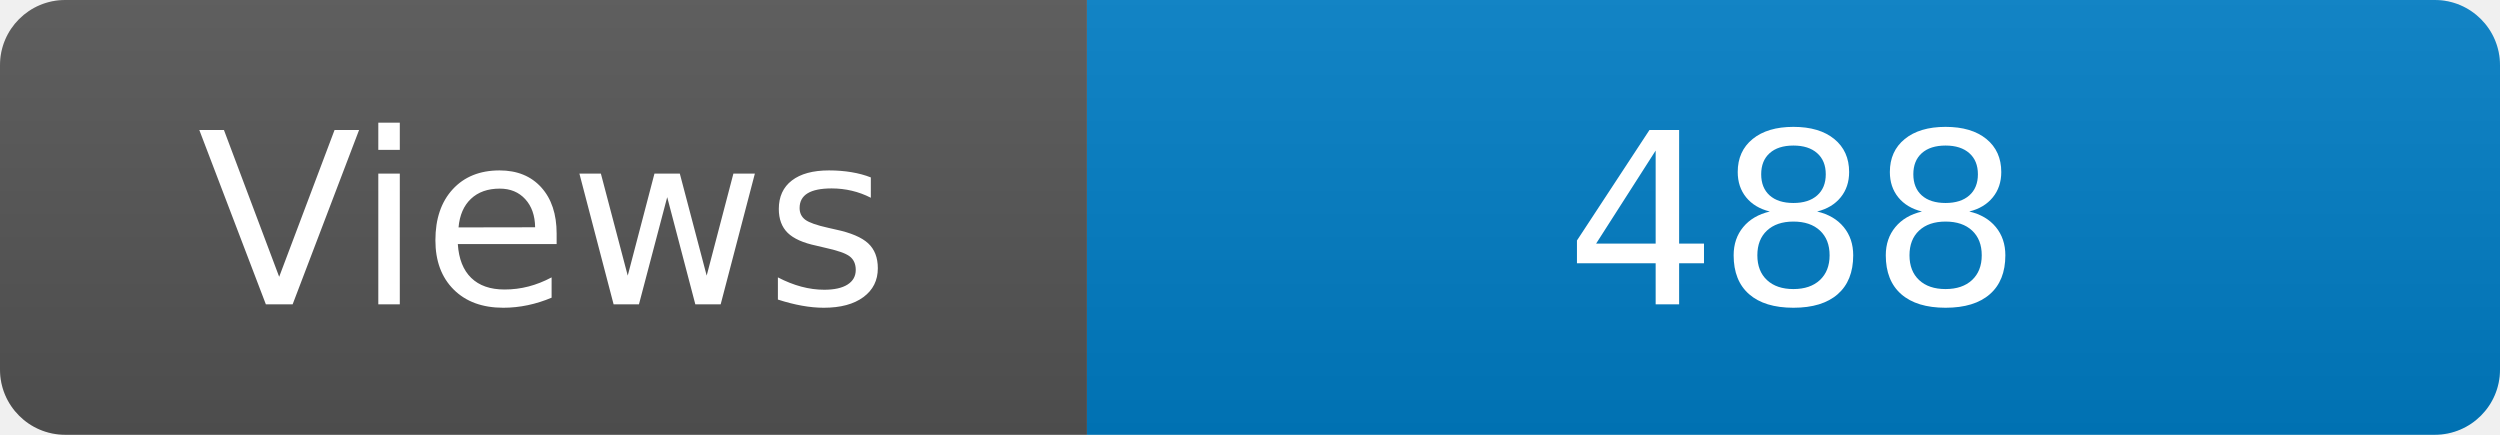
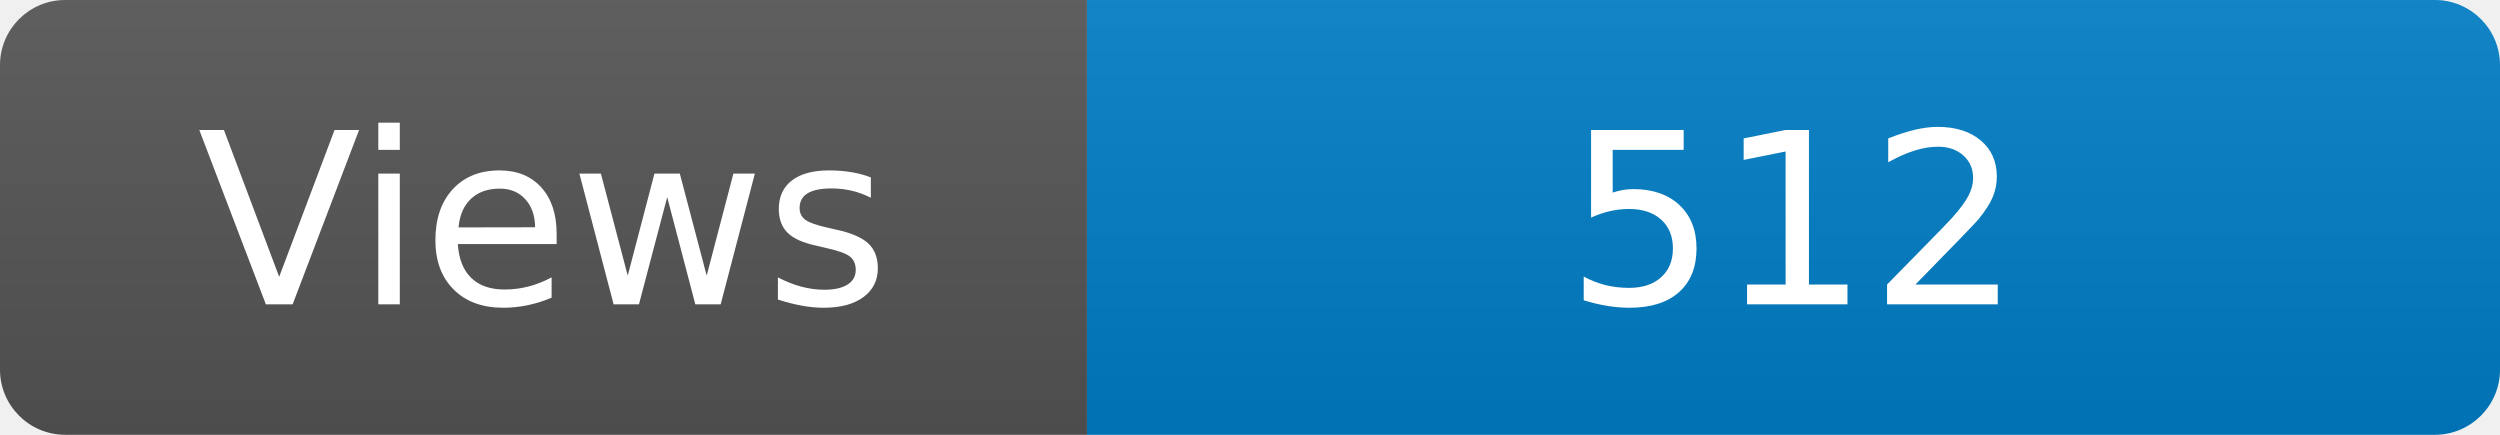
<svg xmlns="http://www.w3.org/2000/svg" width="115" height="20" role="img" aria-label="Maintained?: yes">
  <linearGradient id="s" x2="0" y2="100%">
    <stop offset="0" stop-color="#bbb" stop-opacity=".1" />
    <stop offset="1" stop-opacity=".1" />
  </linearGradient>
  <clipPath id="r">
    <rect width="115" height="20" rx="3" fill="#fff" />
  </clipPath>
  <g clip-path="url(#r)">
    <rect width="50" height="20" fill="#555" />
    <rect x="50" width="160" height="20" fill="#007ec6" />
    <rect width="115" height="20" fill="url(#s)" />
  </g>
  <g fill="#fff" text-anchor="middle" font-family="Verdana,Geneva,DejaVu Sans,sans-serif" font-size="110">
    <text x="250" y="140" transform="scale(.1)" fill="#fff">Views</text>
-     <text x="825" y="140" transform="scale(.1)" fill="#fff">488</text>
+     <text x="825" y="140" transform="scale(.1)" fill="#fff">512</text>
  </g>
</svg>
